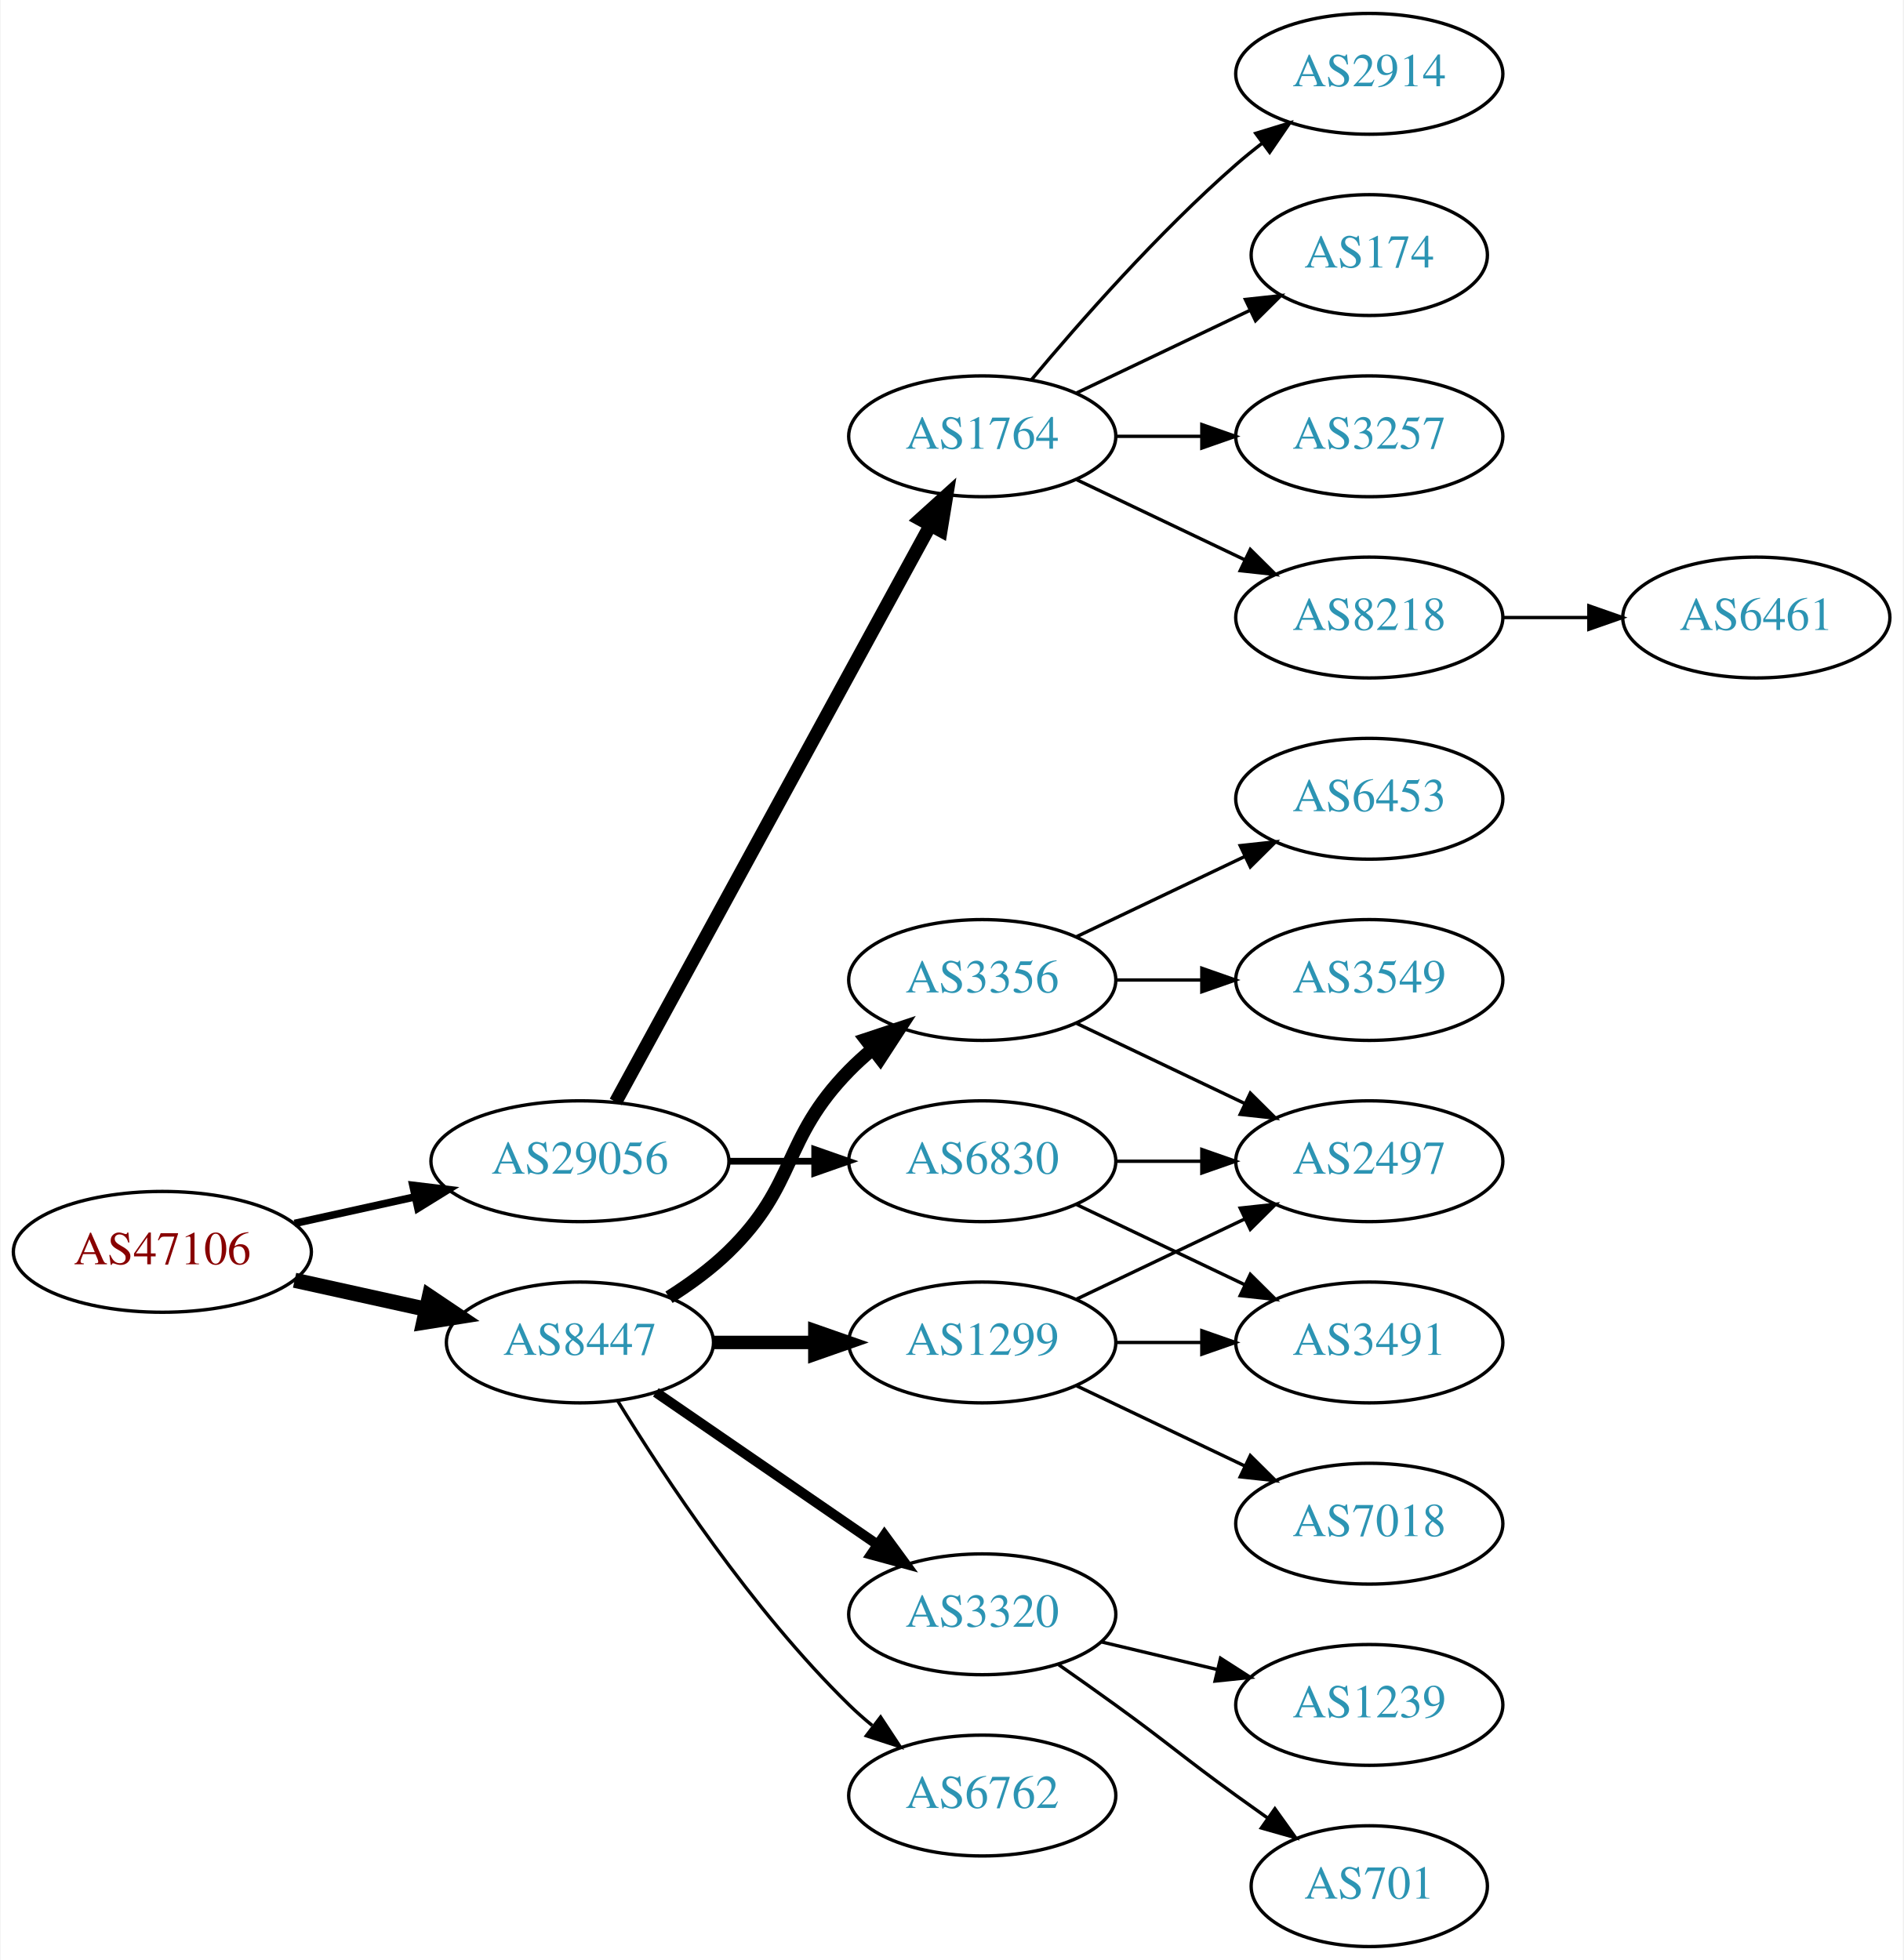
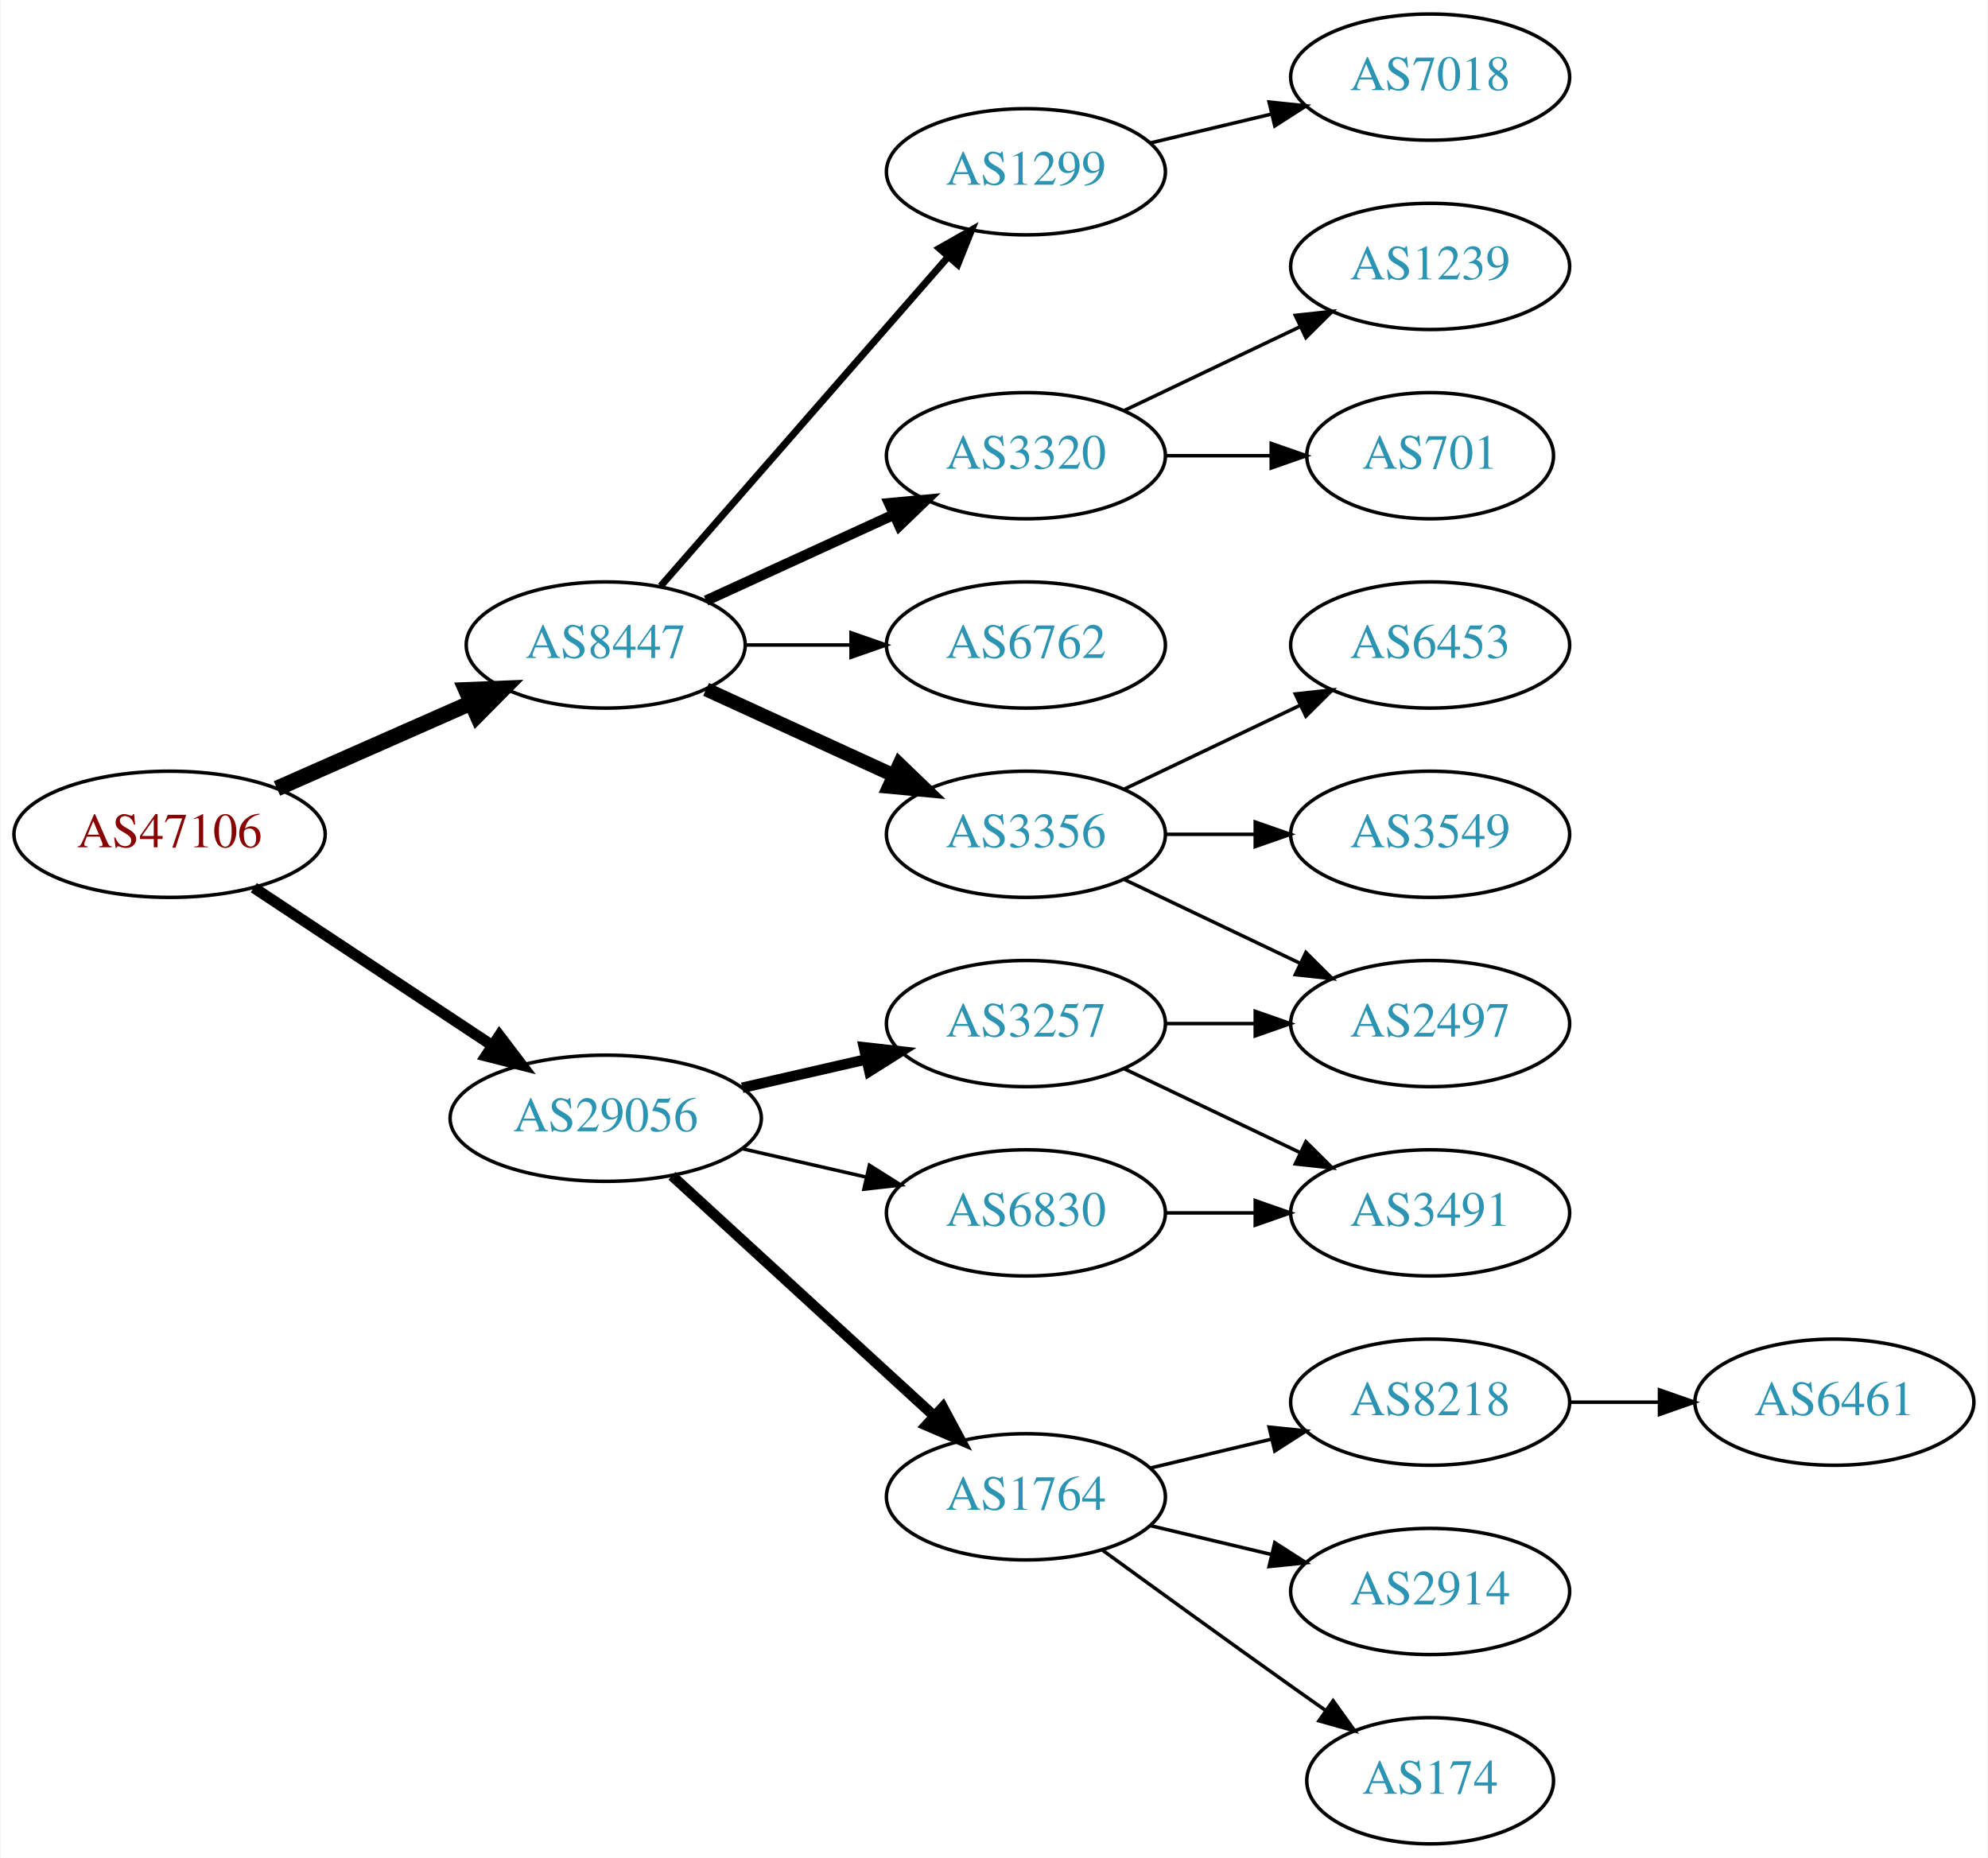
- <svg xmlns="http://www.w3.org/2000/svg" xmlns:xlink="http://www.w3.org/1999/xlink" width="567pt" height="584pt" viewBox="0.00 0.00 566.66 584.00">
-   <g id="graph0" class="graph" transform="scale(1 1) rotate(0) translate(4 580)">
-     <polygon fill="white" stroke="none" points="-4,4 -4,-580 562.663,-580 562.663,4 -4,4" />
+ <svg xmlns="http://www.w3.org/2000/svg" xmlns:xlink="http://www.w3.org/1999/xlink" width="567pt" height="530pt" viewBox="0.00 0.00 566.66 530.00">
+   <g id="graph0" class="graph" transform="scale(1 1) rotate(0) translate(4 526)">
+     <polygon fill="white" stroke="none" points="-4,4 -4,-526 562.663,-526 562.663,4 -4,4" />
    <g id="node1" class="node">
      <g id="a_node1">
        <a xlink:href="/asn/47106" xlink:title="AS47106 ~ Anton Paar GmbH [AT]">
-           <ellipse fill="#ffffff" stroke="black" cx="44.196" cy="-207" rx="44.393" ry="18" />
-           <text text-anchor="middle" x="44.196" y="-203.3" font-family="Times,serif" font-size="14.00" fill="#880000">AS47106</text>
+           <ellipse fill="#ffffff" stroke="black" cx="44.196" cy="-288" rx="44.393" ry="18" />
+           <text text-anchor="middle" x="44.196" y="-284.3" font-family="Times,serif" font-size="14.00" fill="#880000">AS47106</text>
        </a>
      </g>
    </g>
    <g id="node2" class="node">
      <g id="a_node2">
        <a xlink:href="/asn/8447" xlink:title="AS8447 ~ A1 Telekom Austria AG [AT]">
-           <ellipse fill="#ffffff" stroke="black" cx="168.588" cy="-180" rx="39.794" ry="18" />
-           <text text-anchor="middle" x="168.588" y="-176.3" font-family="Times,serif" font-size="14.00" fill="#2c94b3">AS8447</text>
+           <ellipse fill="#ffffff" stroke="black" cx="168.588" cy="-342" rx="39.794" ry="18" />
+           <text text-anchor="middle" x="168.588" y="-338.3" font-family="Times,serif" font-size="14.00" fill="#2c94b3">AS8447</text>
        </a>
      </g>
    </g>
    <g id="edge1" class="edge">
-       <path fill="none" stroke="black" stroke-width="4.5" d="M83.586,-198.531C95.977,-195.798 109.824,-192.743 122.644,-189.915" />
-       <polygon fill="black" stroke="black" stroke-width="4.5" points="123.742,-193.705 132.659,-187.705 122.045,-186.015 123.742,-193.705" />
+       <path fill="none" stroke="black" stroke-width="4.5" d="M74.824,-301.072C91.418,-308.393 112.278,-317.597 130.011,-325.421" />
+       <polygon fill="black" stroke="black" stroke-width="4.5" points="128.756,-329.171 139.495,-329.605 131.935,-321.966 128.756,-329.171" />
    </g>
    <g id="node3" class="node">
      <g id="a_node3">
        <a xlink:href="/asn/29056" xlink:title="AS29056 ~ Citycom Telekommunikation GmbH [AT]">
-           <ellipse fill="#ffffff" stroke="black" cx="168.588" cy="-234" rx="44.393" ry="18" />
-           <text text-anchor="middle" x="168.588" y="-230.3" font-family="Times,serif" font-size="14.00" fill="#2c94b3">AS29056</text>
+           <ellipse fill="#ffffff" stroke="black" cx="168.588" cy="-207" rx="44.393" ry="18" />
+           <text text-anchor="middle" x="168.588" y="-203.3" font-family="Times,serif" font-size="14.00" fill="#2c94b3">AS29056</text>
        </a>
      </g>
    </g>
    <g id="edge2" class="edge">
-       <path fill="none" stroke="black" stroke-width="2.25" d="M83.586,-215.469C94.978,-217.982 107.6,-220.767 119.525,-223.397" />
-       <polygon fill="black" stroke="black" stroke-width="2.25" points="118.815,-226.825 129.335,-225.561 120.323,-219.989 118.815,-226.825" />
+       <path fill="none" stroke="black" stroke-width="3.15" d="M68.217,-272.765C87.449,-260.037 115.056,-241.766 136.294,-227.711" />
+       <polygon fill="black" stroke="black" stroke-width="3.15" points="138.263,-230.605 144.67,-222.167 134.4,-224.767 138.263,-230.605" />
    </g>
    <g id="node4" class="node">
      <g id="a_node4">
-         <a xlink:href="/asn/1299" xlink:title="AS1299 ~ Telia Carrier [EU]">
-           <ellipse fill="#ffffff" stroke="black" cx="288.431" cy="-180" rx="39.794" ry="18" />
-           <text text-anchor="middle" x="288.431" y="-176.3" font-family="Times,serif" font-size="14.00" fill="#2c94b3">AS1299</text>
-         </a>
-       </g>
-     </g>
-     <g id="edge3" class="edge">
-       <path fill="none" stroke="black" stroke-width="4" d="M208.501,-180C218.054,-180 228.404,-180 238.367,-180" />
-       <polygon fill="black" stroke="black" stroke-width="4" points="238.559,-183.5 248.559,-180 238.559,-176.5 238.559,-183.5" />
-     </g>
-     <g id="node5" class="node">
-       <g id="a_node5">
        <a xlink:href="/asn/3356" xlink:title="AS3356 ~ Level 3 Parent, LLC [US]">
          <ellipse fill="#ffffff" stroke="black" cx="288.431" cy="-288" rx="39.794" ry="18" />
          <text text-anchor="middle" x="288.431" y="-284.3" font-family="Times,serif" font-size="14.00" fill="#2c94b3">AS3356</text>
        </a>
      </g>
    </g>
+     <g id="edge3" class="edge">
+       <path fill="none" stroke="black" stroke-width="4" d="M197.217,-329.339C213.174,-322.027 233.445,-312.739 250.727,-304.819" />
+       <polygon fill="black" stroke="black" stroke-width="4" points="252.342,-307.929 259.975,-300.581 249.426,-301.565 252.342,-307.929" />
+     </g>
+     <g id="node5" class="node">
+       <g id="a_node5">
+         <a xlink:href="/asn/1299" xlink:title="AS1299 ~ Telia Carrier [EU]">
+           <ellipse fill="#ffffff" stroke="black" cx="288.431" cy="-477" rx="39.794" ry="18" />
+           <text text-anchor="middle" x="288.431" y="-473.3" font-family="Times,serif" font-size="14.00" fill="#2c94b3">AS1299</text>
+         </a>
+       </g>
+     </g>
    <g id="edge4" class="edge">
-       <path fill="none" stroke="black" stroke-width="4" d="M195.117,-193.462C201.28,-197.362 207.582,-201.948 212.784,-207 233.478,-227.094 228.612,-240.383 248.784,-261 250.877,-263.139 253.161,-265.218 255.537,-267.21" />
-       <polygon fill="black" stroke="black" stroke-width="4" points="253.781,-270.275 263.837,-273.611 258.056,-264.732 253.781,-270.275" />
+       <path fill="none" stroke="black" stroke-width="2" d="M184.275,-358.825C204.851,-382.397 242.389,-425.4 266.062,-452.52" />
+       <polygon fill="black" stroke="black" stroke-width="2" points="263.716,-455.155 272.929,-460.387 268.99,-450.552 263.716,-455.155" />
    </g>
    <g id="node6" class="node">
      <g id="a_node6">
-         <a xlink:href="/asn/6762" xlink:title="AS6762 ~ TELECOM ITALIA SPARKLE S.p.A. [IT]">
-           <ellipse fill="#ffffff" stroke="black" cx="288.431" cy="-45" rx="39.794" ry="18" />
-           <text text-anchor="middle" x="288.431" y="-41.3" font-family="Times,serif" font-size="14.00" fill="#2c94b3">AS6762</text>
+         <a xlink:href="/asn/3320" xlink:title="AS3320 ~ DTAG [DE]">
+           <ellipse fill="#ffffff" stroke="black" cx="288.431" cy="-396" rx="39.794" ry="18" />
+           <text text-anchor="middle" x="288.431" y="-392.3" font-family="Times,serif" font-size="14.00" fill="#2c94b3">AS3320</text>
        </a>
      </g>
    </g>
    <g id="edge5" class="edge">
-       <path fill="none" stroke="black" d="M179.854,-162.56C193.662,-140.009 219.851,-100.278 248.784,-72 250.924,-69.908 253.242,-67.863 255.642,-65.894" />
-       <polygon fill="black" stroke="black" points="258.152,-68.382 263.983,-59.536 253.908,-62.815 258.152,-68.382" />
+       <path fill="none" stroke="black" stroke-width="3" d="M197.217,-354.661C213.174,-361.973 233.445,-371.261 250.727,-379.181" />
+       <polygon fill="black" stroke="black" stroke-width="3" points="249.426,-382.435 259.975,-383.419 252.342,-376.071 249.426,-382.435" />
    </g>
    <g id="node7" class="node">
      <g id="a_node7">
-         <a xlink:href="/asn/3320" xlink:title="AS3320 ~ DTAG [DE]">
+         <a xlink:href="/asn/6762" xlink:title="AS6762 ~ TELECOM ITALIA SPARKLE S.p.A. [IT]">
+           <ellipse fill="#ffffff" stroke="black" cx="288.431" cy="-342" rx="39.794" ry="18" />
+           <text text-anchor="middle" x="288.431" y="-338.3" font-family="Times,serif" font-size="14.00" fill="#2c94b3">AS6762</text>
+         </a>
+       </g>
+     </g>
+     <g id="edge6" class="edge">
+       <path fill="none" stroke="black" d="M208.501,-342C218.054,-342 228.404,-342 238.367,-342" />
+       <polygon fill="black" stroke="black" points="238.559,-345.5 248.559,-342 238.559,-338.5 238.559,-345.5" />
+     </g>
+     <g id="node14" class="node">
+       <g id="a_node14">
+         <a xlink:href="/asn/1764" xlink:title="AS1764 ~ NEXTLAYER-AS [AT]">
          <ellipse fill="#ffffff" stroke="black" cx="288.431" cy="-99" rx="39.794" ry="18" />
-           <text text-anchor="middle" x="288.431" y="-95.3" font-family="Times,serif" font-size="14.00" fill="#2c94b3">AS3320</text>
-         </a>
-       </g>
-     </g>
-     <g id="edge6" class="edge">
-       <path fill="none" stroke="black" stroke-width="3" d="M191.202,-165.143C209.691,-152.435 236.505,-134.005 257.134,-119.825" />
-       <polygon fill="black" stroke="black" stroke-width="3" points="259.296,-122.586 265.555,-114.037 255.331,-116.817 259.296,-122.586" />
+           <text text-anchor="middle" x="288.431" y="-95.3" font-family="Times,serif" font-size="14.00" fill="#2c94b3">AS1764</text>
+         </a>
+       </g>
+     </g>
+     <g id="edge13" class="edge">
+       <path fill="none" stroke="black" stroke-width="3" d="M187.486,-190.597C207.414,-172.333 239.772,-142.678 262.249,-122.079" />
+       <polygon fill="black" stroke="black" stroke-width="3" points="264.743,-124.54 269.751,-115.203 260.014,-119.38 264.743,-124.54" />
    </g>
    <g id="node15" class="node">
      <g id="a_node15">
-         <a xlink:href="/asn/6830" xlink:title="AS6830 ~ LGI-UPC [AT]">
+         <a xlink:href="/asn/3257" xlink:title="AS3257 ~ GTT [DE]">
          <ellipse fill="#ffffff" stroke="black" cx="288.431" cy="-234" rx="39.794" ry="18" />
-           <text text-anchor="middle" x="288.431" y="-230.3" font-family="Times,serif" font-size="14.00" fill="#2c94b3">AS6830</text>
-         </a>
-       </g>
-     </g>
-     <g id="edge15" class="edge">
-       <path fill="none" stroke="black" stroke-width="2" d="M212.799,-234C221.112,-234 229.875,-234 238.357,-234" />
-       <polygon fill="black" stroke="black" stroke-width="2" points="238.516,-237.5 248.516,-234 238.516,-230.5 238.516,-237.5" />
+           <text text-anchor="middle" x="288.431" y="-230.3" font-family="Times,serif" font-size="14.00" fill="#2c94b3">AS3257</text>
+         </a>
+       </g>
+     </g>
+     <g id="edge14" class="edge">
+       <path fill="none" stroke="black" stroke-width="3" d="M207.523,-215.692C218.764,-218.267 231.176,-221.111 242.799,-223.774" />
+       <polygon fill="black" stroke="black" stroke-width="3" points="242.232,-227.235 252.761,-226.057 243.795,-220.412 242.232,-227.235" />
    </g>
    <g id="node16" class="node">
      <g id="a_node16">
-         <a xlink:href="/asn/1764" xlink:title="AS1764 ~ NEXTLAYER-AS [AT]">
-           <ellipse fill="#ffffff" stroke="black" cx="288.431" cy="-450" rx="39.794" ry="18" />
-           <text text-anchor="middle" x="288.431" y="-446.3" font-family="Times,serif" font-size="14.00" fill="#2c94b3">AS1764</text>
-         </a>
-       </g>
-     </g>
-     <g id="edge16" class="edge">
-       <path fill="none" stroke="black" stroke-width="4" d="M179.232,-251.676C199.913,-289.584 248.626,-378.873 273.005,-423.559" />
-       <polygon fill="black" stroke="black" stroke-width="4" points="269.957,-425.28 277.819,-432.383 276.102,-421.928 269.957,-425.28" />
+         <a xlink:href="/asn/6830" xlink:title="AS6830 ~ LGI-UPC [AT]">
+           <ellipse fill="#ffffff" stroke="black" cx="288.431" cy="-180" rx="39.794" ry="18" />
+           <text text-anchor="middle" x="288.431" y="-176.3" font-family="Times,serif" font-size="14.00" fill="#2c94b3">AS6830</text>
+         </a>
+       </g>
+     </g>
+     <g id="edge15" class="edge">
+       <path fill="none" stroke="black" d="M207.523,-198.308C218.764,-195.733 231.176,-192.889 242.799,-190.226" />
+       <polygon fill="black" stroke="black" points="243.795,-193.588 252.761,-187.943 242.232,-186.765 243.795,-193.588" />
    </g>
    <g id="node8" class="node">
      <g id="a_node8">
-         <a xlink:href="/asn/7018" xlink:title="AS7018 ~ AT&amp;T Services, Inc. [US]">
-           <ellipse fill="#ffffff" stroke="black" cx="403.724" cy="-126" rx="39.794" ry="18" />
-           <text text-anchor="middle" x="403.724" y="-122.3" font-family="Times,serif" font-size="14.00" fill="#2c94b3">AS7018</text>
+         <a xlink:href="/asn/3549" xlink:title="AS3549 ~ Level 3 Parent, LLC [US]">
+           <ellipse fill="#ffffff" stroke="black" cx="403.724" cy="-288" rx="39.794" ry="18" />
+           <text text-anchor="middle" x="403.724" y="-284.3" font-family="Times,serif" font-size="14.00" fill="#2c94b3">AS3549</text>
        </a>
      </g>
    </g>
    <g id="edge7" class="edge">
-       <path fill="none" stroke="black" d="M316.567,-167.066C331.561,-159.919 350.382,-150.948 366.605,-143.215" />
-       <polygon fill="black" stroke="black" points="368.288,-146.291 375.809,-138.829 365.276,-139.972 368.288,-146.291" />
+       <path fill="none" stroke="black" d="M328.103,-288C336.306,-288 345.07,-288 353.602,-288" />
+       <polygon fill="black" stroke="black" points="353.841,-291.5 363.841,-288 353.841,-284.5 353.841,-291.5" />
    </g>
    <g id="node9" class="node">
      <g id="a_node9">
+         <a xlink:href="/asn/2497" xlink:title="AS2497 ~ Internet Initiative Japan Inc. [JP]">
+           <ellipse fill="#ffffff" stroke="black" cx="403.724" cy="-234" rx="39.794" ry="18" />
+           <text text-anchor="middle" x="403.724" y="-230.3" font-family="Times,serif" font-size="14.00" fill="#2c94b3">AS2497</text>
+         </a>
+       </g>
+     </g>
+     <g id="edge8" class="edge">
+       <path fill="none" stroke="black" d="M316.567,-275.066C331.561,-267.919 350.382,-258.948 366.605,-251.215" />
+       <polygon fill="black" stroke="black" points="368.288,-254.291 375.809,-246.829 365.276,-247.972 368.288,-254.291" />
+     </g>
+     <g id="node10" class="node">
+       <g id="a_node10">
+         <a xlink:href="/asn/6453" xlink:title="AS6453 ~ TATA COMMUNICATIONS (AMERICA) INC [US]">
+           <ellipse fill="#ffffff" stroke="black" cx="403.724" cy="-342" rx="39.794" ry="18" />
+           <text text-anchor="middle" x="403.724" y="-338.3" font-family="Times,serif" font-size="14.00" fill="#2c94b3">AS6453</text>
+         </a>
+       </g>
+     </g>
+     <g id="edge9" class="edge">
+       <path fill="none" stroke="black" d="M316.567,-300.934C331.561,-308.081 350.382,-317.052 366.605,-324.785" />
+       <polygon fill="black" stroke="black" points="365.276,-328.028 375.809,-329.171 368.288,-321.709 365.276,-328.028" />
+     </g>
+     <g id="node11" class="node">
+       <g id="a_node11">
+         <a xlink:href="/asn/7018" xlink:title="AS7018 ~ AT&amp;T Services, Inc. [US]">
+           <ellipse fill="#ffffff" stroke="black" cx="403.724" cy="-504" rx="39.794" ry="18" />
+           <text text-anchor="middle" x="403.724" y="-500.3" font-family="Times,serif" font-size="14.00" fill="#2c94b3">AS7018</text>
+         </a>
+       </g>
+     </g>
+     <g id="edge10" class="edge">
+       <path fill="none" stroke="black" d="M324.038,-485.248C334.909,-487.838 347.064,-490.735 358.506,-493.462" />
+       <polygon fill="black" stroke="black" points="357.789,-496.889 368.328,-495.803 359.412,-490.08 357.789,-496.889" />
+     </g>
+     <g id="node12" class="node">
+       <g id="a_node12">
+         <a xlink:href="/asn/1239" xlink:title="AS1239 ~ Sprint [US]">
+           <ellipse fill="#ffffff" stroke="black" cx="403.724" cy="-450" rx="39.794" ry="18" />
+           <text text-anchor="middle" x="403.724" y="-446.3" font-family="Times,serif" font-size="14.00" fill="#2c94b3">AS1239</text>
+         </a>
+       </g>
+     </g>
+     <g id="edge11" class="edge">
+       <path fill="none" stroke="black" d="M316.567,-408.934C331.561,-416.081 350.382,-425.052 366.605,-432.785" />
+       <polygon fill="black" stroke="black" points="365.276,-436.028 375.809,-437.171 368.288,-429.709 365.276,-436.028" />
+     </g>
+     <g id="node13" class="node">
+       <g id="a_node13">
+         <a xlink:href="/asn/701" xlink:title="AS701 ~ UUNET [US]">
+           <ellipse fill="#ffffff" stroke="black" cx="403.724" cy="-396" rx="35.194" ry="18" />
+           <text text-anchor="middle" x="403.724" y="-392.3" font-family="Times,serif" font-size="14.00" fill="#2c94b3">AS701</text>
+         </a>
+       </g>
+     </g>
+     <g id="edge12" class="edge">
+       <path fill="none" stroke="black" d="M328.103,-396C337.808,-396 348.299,-396 358.262,-396" />
+       <polygon fill="black" stroke="black" points="358.398,-399.5 368.398,-396 358.398,-392.5 358.398,-399.5" />
+     </g>
+     <g id="node17" class="node">
+       <g id="a_node17">
+         <a xlink:href="/asn/2914" xlink:title="AS2914 ~ NTT America, Inc. [US]">
+           <ellipse fill="#ffffff" stroke="black" cx="403.724" cy="-72" rx="39.794" ry="18" />
+           <text text-anchor="middle" x="403.724" y="-68.3" font-family="Times,serif" font-size="14.00" fill="#2c94b3">AS2914</text>
+         </a>
+       </g>
+     </g>
+     <g id="edge16" class="edge">
+       <path fill="none" stroke="black" d="M324.038,-90.752C334.909,-88.162 347.064,-85.265 358.506,-82.538" />
+       <polygon fill="black" stroke="black" points="359.412,-85.92 368.328,-80.197 357.789,-79.111 359.412,-85.92" />
+     </g>
+     <g id="node18" class="node">
+       <g id="a_node18">
+         <a xlink:href="/asn/174" xlink:title="AS174 ~ Cogent Communications [US]">
+           <ellipse fill="#ffffff" stroke="black" cx="403.724" cy="-18" rx="35.194" ry="18" />
+           <text text-anchor="middle" x="403.724" y="-14.3" font-family="Times,serif" font-size="14.00" fill="#2c94b3">AS174</text>
+         </a>
+       </g>
+     </g>
+     <g id="edge17" class="edge">
+       <path fill="none" stroke="black" d="M310.279,-83.778C325.213,-72.909 345.827,-57.975 364.077,-45 367.288,-42.718 370.657,-40.339 374.011,-37.982" />
+       <polygon fill="black" stroke="black" points="376.039,-40.834 382.222,-32.23 372.023,-35.101 376.039,-40.834" />
+     </g>
+     <g id="node19" class="node">
+       <g id="a_node19">
+         <a xlink:href="/asn/8218" xlink:title="AS8218 ~ legacy Neotelecoms [FR]">
+           <ellipse fill="#ffffff" stroke="black" cx="403.724" cy="-126" rx="39.794" ry="18" />
+           <text text-anchor="middle" x="403.724" y="-122.3" font-family="Times,serif" font-size="14.00" fill="#2c94b3">AS8218</text>
+         </a>
+       </g>
+     </g>
+     <g id="edge18" class="edge">
+       <path fill="none" stroke="black" d="M324.038,-107.248C334.909,-109.838 347.064,-112.735 358.506,-115.462" />
+       <polygon fill="black" stroke="black" points="357.789,-118.889 368.328,-117.803 359.412,-112.08 357.789,-118.889" />
+     </g>
+     <g id="edge19" class="edge">
+       <path fill="none" stroke="black" d="M328.103,-234C336.306,-234 345.07,-234 353.602,-234" />
+       <polygon fill="black" stroke="black" points="353.841,-237.5 363.841,-234 353.841,-230.5 353.841,-237.5" />
+     </g>
+     <g id="node20" class="node">
+       <g id="a_node20">
        <a xlink:href="/asn/3491" xlink:title="AS3491 ~ PCCW Global, Inc. [US]">
          <ellipse fill="#ffffff" stroke="black" cx="403.724" cy="-180" rx="39.794" ry="18" />
          <text text-anchor="middle" x="403.724" y="-176.3" font-family="Times,serif" font-size="14.00" fill="#2c94b3">AS3491</text>
        </a>
      </g>
    </g>
-     <g id="edge8" class="edge">
+     <g id="edge20" class="edge">
+       <path fill="none" stroke="black" d="M316.567,-221.066C331.561,-213.919 350.382,-204.948 366.605,-197.215" />
+       <polygon fill="black" stroke="black" points="368.288,-200.291 375.809,-192.829 365.276,-193.972 368.288,-200.291" />
+     </g>
+     <g id="edge21" class="edge">
      <path fill="none" stroke="black" d="M328.103,-180C336.306,-180 345.07,-180 353.602,-180" />
      <polygon fill="black" stroke="black" points="353.841,-183.5 363.841,-180 353.841,-176.5 353.841,-183.5" />
-     </g>
-     <g id="node10" class="node">
-       <g id="a_node10">
-         <a xlink:href="/asn/2497" xlink:title="AS2497 ~ Internet Initiative Japan Inc. [JP]">
-           <ellipse fill="#ffffff" stroke="black" cx="403.724" cy="-234" rx="39.794" ry="18" />
-           <text text-anchor="middle" x="403.724" y="-230.3" font-family="Times,serif" font-size="14.00" fill="#2c94b3">AS2497</text>
-         </a>
-       </g>
-     </g>
-     <g id="edge9" class="edge">
-       <path fill="none" stroke="black" d="M316.567,-192.934C331.561,-200.081 350.382,-209.052 366.605,-216.785" />
-       <polygon fill="black" stroke="black" points="365.276,-220.028 375.809,-221.171 368.288,-213.709 365.276,-220.028" />
-     </g>
-     <g id="edge10" class="edge">
-       <path fill="none" stroke="black" d="M316.567,-275.066C331.561,-267.919 350.382,-258.948 366.605,-251.215" />
-       <polygon fill="black" stroke="black" points="368.288,-254.291 375.809,-246.829 365.276,-247.972 368.288,-254.291" />
-     </g>
-     <g id="node11" class="node">
-       <g id="a_node11">
-         <a xlink:href="/asn/3549" xlink:title="AS3549 ~ Level 3 Parent, LLC [US]">
-           <ellipse fill="#ffffff" stroke="black" cx="403.724" cy="-288" rx="39.794" ry="18" />
-           <text text-anchor="middle" x="403.724" y="-284.3" font-family="Times,serif" font-size="14.00" fill="#2c94b3">AS3549</text>
-         </a>
-       </g>
-     </g>
-     <g id="edge11" class="edge">
-       <path fill="none" stroke="black" d="M328.103,-288C336.306,-288 345.07,-288 353.602,-288" />
-       <polygon fill="black" stroke="black" points="353.841,-291.5 363.841,-288 353.841,-284.5 353.841,-291.5" />
-     </g>
-     <g id="node12" class="node">
-       <g id="a_node12">
-         <a xlink:href="/asn/6453" xlink:title="AS6453 ~ TATA COMMUNICATIONS (AMERICA) INC [US]">
-           <ellipse fill="#ffffff" stroke="black" cx="403.724" cy="-342" rx="39.794" ry="18" />
-           <text text-anchor="middle" x="403.724" y="-338.3" font-family="Times,serif" font-size="14.00" fill="#2c94b3">AS6453</text>
-         </a>
-       </g>
-     </g>
-     <g id="edge12" class="edge">
-       <path fill="none" stroke="black" d="M316.567,-300.934C331.561,-308.081 350.382,-317.052 366.605,-324.785" />
-       <polygon fill="black" stroke="black" points="365.276,-328.028 375.809,-329.171 368.288,-321.709 365.276,-328.028" />
-     </g>
-     <g id="node13" class="node">
-       <g id="a_node13">
-         <a xlink:href="/asn/1239" xlink:title="AS1239 ~ Sprint [US]">
-           <ellipse fill="#ffffff" stroke="black" cx="403.724" cy="-72" rx="39.794" ry="18" />
-           <text text-anchor="middle" x="403.724" y="-68.3" font-family="Times,serif" font-size="14.00" fill="#2c94b3">AS1239</text>
-         </a>
-       </g>
-     </g>
-     <g id="edge13" class="edge">
-       <path fill="none" stroke="black" d="M324.038,-90.752C334.909,-88.162 347.064,-85.265 358.506,-82.538" />
-       <polygon fill="black" stroke="black" points="359.412,-85.92 368.328,-80.197 357.789,-79.111 359.412,-85.92" />
-     </g>
-     <g id="node14" class="node">
-       <g id="a_node14">
-         <a xlink:href="/asn/701" xlink:title="AS701 ~ UUNET [US]">
-           <ellipse fill="#ffffff" stroke="black" cx="403.724" cy="-18" rx="35.194" ry="18" />
-           <text text-anchor="middle" x="403.724" y="-14.3" font-family="Times,serif" font-size="14.00" fill="#2c94b3">AS701</text>
-         </a>
-       </g>
-     </g>
-     <g id="edge14" class="edge">
-       <path fill="none" stroke="black" d="M311.188,-83.991C316.722,-80.121 322.641,-75.936 328.077,-72 344.277,-60.271 347.877,-56.729 364.077,-45 367.106,-42.807 370.285,-40.537 373.463,-38.287" />
-       <polygon fill="black" stroke="black" points="375.606,-41.059 381.774,-32.445 371.58,-35.333 375.606,-41.059" />
-     </g>
-     <g id="edge18" class="edge">
-       <path fill="none" stroke="black" d="M316.567,-221.066C331.561,-213.919 350.382,-204.948 366.605,-197.215" />
-       <polygon fill="black" stroke="black" points="368.288,-200.291 375.809,-192.829 365.276,-193.972 368.288,-200.291" />
-     </g>
-     <g id="edge17" class="edge">
-       <path fill="none" stroke="black" d="M328.103,-234C336.306,-234 345.07,-234 353.602,-234" />
-       <polygon fill="black" stroke="black" points="353.841,-237.5 363.841,-234 353.841,-230.5 353.841,-237.5" />
-     </g>
-     <g id="node17" class="node">
-       <g id="a_node17">
-         <a xlink:href="/asn/2914" xlink:title="AS2914 ~ NTT America, Inc. [US]">
-           <ellipse fill="#ffffff" stroke="black" cx="403.724" cy="-558" rx="39.794" ry="18" />
-           <text text-anchor="middle" x="403.724" y="-554.3" font-family="Times,serif" font-size="14.00" fill="#2c94b3">AS2914</text>
-         </a>
-       </g>
-     </g>
-     <g id="edge19" class="edge">
-       <path fill="none" stroke="black" d="M303.061,-466.817C317.343,-483.929 340.89,-510.745 364.077,-531 366.543,-533.154 369.182,-535.294 371.879,-537.372" />
-       <polygon fill="black" stroke="black" points="369.904,-540.264 380.033,-543.37 374.052,-534.625 369.904,-540.264" />
-     </g>
-     <g id="node18" class="node">
-       <g id="a_node18">
-         <a xlink:href="/asn/174" xlink:title="AS174 ~ Cogent Communications [US]">
-           <ellipse fill="#ffffff" stroke="black" cx="403.724" cy="-504" rx="35.194" ry="18" />
-           <text text-anchor="middle" x="403.724" y="-500.3" font-family="Times,serif" font-size="14.00" fill="#2c94b3">AS174</text>
-         </a>
-       </g>
-     </g>
-     <g id="edge20" class="edge">
-       <path fill="none" stroke="black" d="M316.567,-462.934C331.999,-470.29 351.485,-479.577 368.02,-487.459" />
-       <polygon fill="black" stroke="black" points="366.828,-490.768 377.361,-491.911 369.84,-484.449 366.828,-490.768" />
-     </g>
-     <g id="node19" class="node">
-       <g id="a_node19">
-         <a xlink:href="/asn/3257" xlink:title="AS3257 ~ GTT [DE]">
-           <ellipse fill="#ffffff" stroke="black" cx="403.724" cy="-450" rx="39.794" ry="18" />
-           <text text-anchor="middle" x="403.724" y="-446.3" font-family="Times,serif" font-size="14.00" fill="#2c94b3">AS3257</text>
-         </a>
-       </g>
-     </g>
-     <g id="edge21" class="edge">
-       <path fill="none" stroke="black" d="M328.103,-450C336.306,-450 345.07,-450 353.602,-450" />
-       <polygon fill="black" stroke="black" points="353.841,-453.5 363.841,-450 353.841,-446.5 353.841,-453.5" />
-     </g>
-     <g id="node20" class="node">
-       <g id="a_node20">
-         <a xlink:href="/asn/8218" xlink:title="AS8218 ~ legacy Neotelecoms [FR]">
-           <ellipse fill="#ffffff" stroke="black" cx="403.724" cy="-396" rx="39.794" ry="18" />
-           <text text-anchor="middle" x="403.724" y="-392.3" font-family="Times,serif" font-size="14.00" fill="#2c94b3">AS8218</text>
-         </a>
-       </g>
-     </g>
-     <g id="edge22" class="edge">
-       <path fill="none" stroke="black" d="M316.567,-437.066C331.561,-429.919 350.382,-420.948 366.605,-413.215" />
-       <polygon fill="black" stroke="black" points="368.288,-416.291 375.809,-408.829 365.276,-409.972 368.288,-416.291" />
    </g>
    <g id="node21" class="node">
      <g id="a_node21">
        <a xlink:href="/asn/6461" xlink:title="AS6461 ~ Zayo Bandwidth [US]">
-           <ellipse fill="#ffffff" stroke="black" cx="519.017" cy="-396" rx="39.794" ry="18" />
-           <text text-anchor="middle" x="519.017" y="-392.3" font-family="Times,serif" font-size="14.00" fill="#2c94b3">AS6461</text>
-         </a>
-       </g>
-     </g>
-     <g id="edge23" class="edge">
-       <path fill="none" stroke="black" d="M443.396,-396C451.599,-396 460.363,-396 468.895,-396" />
-       <polygon fill="black" stroke="black" points="469.134,-399.5 479.134,-396 469.134,-392.5 469.134,-399.5" />
+           <ellipse fill="#ffffff" stroke="black" cx="519.017" cy="-126" rx="39.794" ry="18" />
+           <text text-anchor="middle" x="519.017" y="-122.3" font-family="Times,serif" font-size="14.00" fill="#2c94b3">AS6461</text>
+         </a>
+       </g>
+     </g>
+     <g id="edge22" class="edge">
+       <path fill="none" stroke="black" d="M443.396,-126C451.599,-126 460.363,-126 468.895,-126" />
+       <polygon fill="black" stroke="black" points="469.134,-129.5 479.134,-126 469.134,-122.5 469.134,-129.5" />
    </g>
  </g>
</svg>
